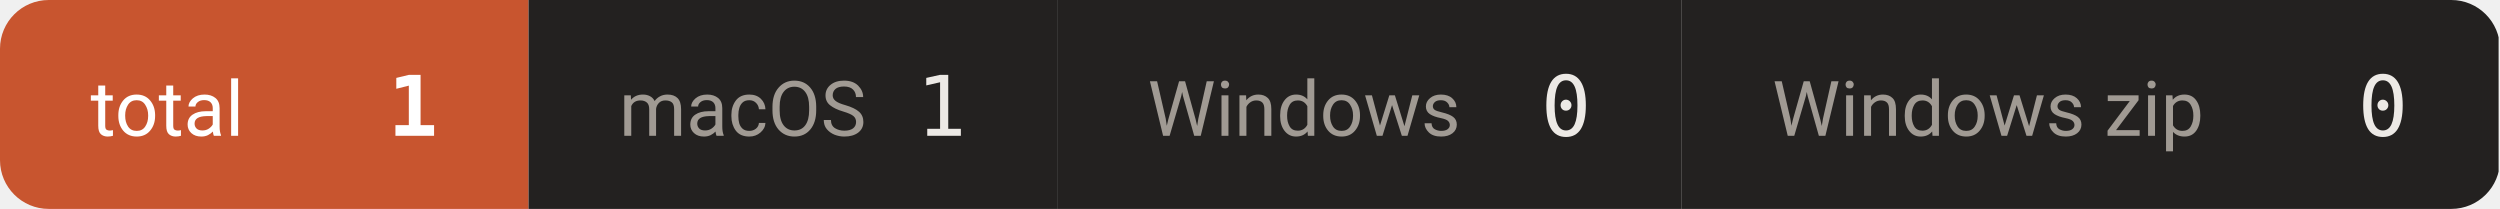
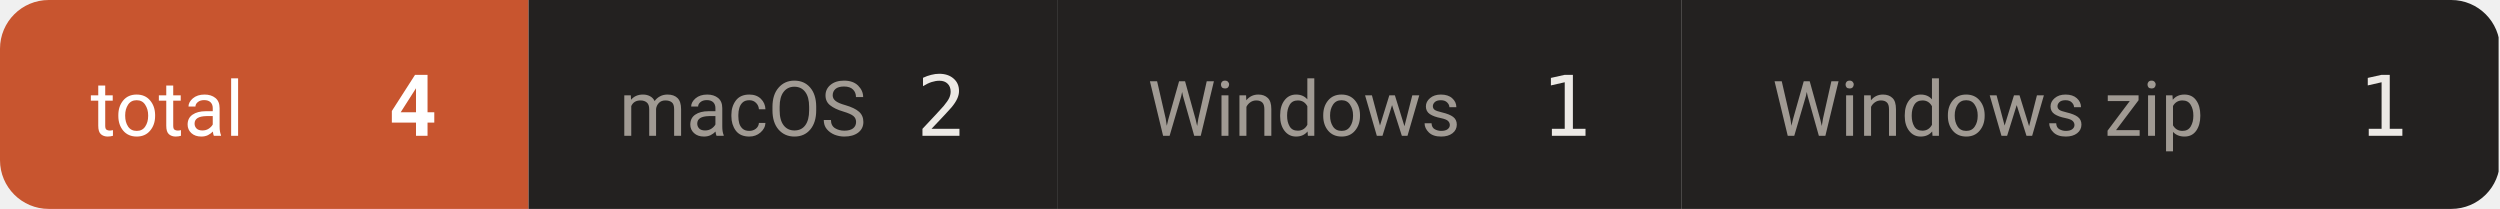
- <svg xmlns="http://www.w3.org/2000/svg" width="359" height="30" viewBox="0 0 359 30" role="img" aria-label="downloads 1">
+ <svg xmlns="http://www.w3.org/2000/svg" width="359" height="30" viewBox="0 0 359 30" role="img" aria-label="downloads 4">
  <defs>
    <clipPath id="c">
      <rect width="359" height="30" rx="7" />
    </clipPath>
  </defs>
  <g clip-path="url(#c)">
    <rect x="0.0" y="0" width="75.9" height="30" fill="#c8552f" />
    <text x="13.0" y="19.5" font-size="11" fill="#ffffff" font-family="-apple-system,BlinkMacSystemFont,'Segoe UI',Roboto,'Helvetica Neue',Arial,'Noto Sans Thai',sans-serif">total</text>
-     <text x="62.9" y="19.5" font-size="12" font-weight="600" fill="#ffffff" text-anchor="end" font-family="ui-monospace,SFMono-Regular,'SF Mono',Menlo,Consolas,monospace">1</text>
+     <text x="62.9" y="19.5" font-size="12" font-weight="600" fill="#ffffff" text-anchor="end" font-family="ui-monospace,SFMono-Regular,'SF Mono',Menlo,Consolas,monospace">4</text>
    <rect x="75.9" y="0" width="75.9" height="30" fill="#232120" />
    <text x="88.9" y="19.5" font-size="11" fill="#a09a93" font-family="-apple-system,BlinkMacSystemFont,'Segoe UI',Roboto,'Helvetica Neue',Arial,'Noto Sans Thai',sans-serif">macOS</text>
-     <text x="138.8" y="19.5" font-size="12" font-weight="500" fill="#ece9e5" text-anchor="end" font-family="ui-monospace,SFMono-Regular,'SF Mono',Menlo,Consolas,monospace">1</text>
+     <text x="138.8" y="19.5" font-size="12" font-weight="500" fill="#ece9e5" text-anchor="end" font-family="ui-monospace,SFMono-Regular,'SF Mono',Menlo,Consolas,monospace">2</text>
    <rect x="151.8" y="0" width="89.7" height="30" fill="#232120" />
    <text x="164.8" y="19.5" font-size="11" fill="#a09a93" font-family="-apple-system,BlinkMacSystemFont,'Segoe UI',Roboto,'Helvetica Neue',Arial,'Noto Sans Thai',sans-serif">Windows</text>
-     <text x="228.5" y="19.5" font-size="12" font-weight="500" fill="#ece9e5" text-anchor="end" font-family="ui-monospace,SFMono-Regular,'SF Mono',Menlo,Consolas,monospace">0</text>
+     <text x="228.5" y="19.5" font-size="12" font-weight="500" fill="#ece9e5" text-anchor="end" font-family="ui-monospace,SFMono-Regular,'SF Mono',Menlo,Consolas,monospace">1</text>
    <rect x="241.5" y="0" width="117.3" height="30" fill="#232120" />
    <text x="254.5" y="19.5" font-size="11" fill="#a09a93" font-family="-apple-system,BlinkMacSystemFont,'Segoe UI',Roboto,'Helvetica Neue',Arial,'Noto Sans Thai',sans-serif">Windows zip</text>
-     <text x="345.8" y="19.5" font-size="12" font-weight="500" fill="#ece9e5" text-anchor="end" font-family="ui-monospace,SFMono-Regular,'SF Mono',Menlo,Consolas,monospace">0</text>
+     <text x="345.8" y="19.5" font-size="12" font-weight="500" fill="#ece9e5" text-anchor="end" font-family="ui-monospace,SFMono-Regular,'SF Mono',Menlo,Consolas,monospace">1</text>
  </g>
</svg>
